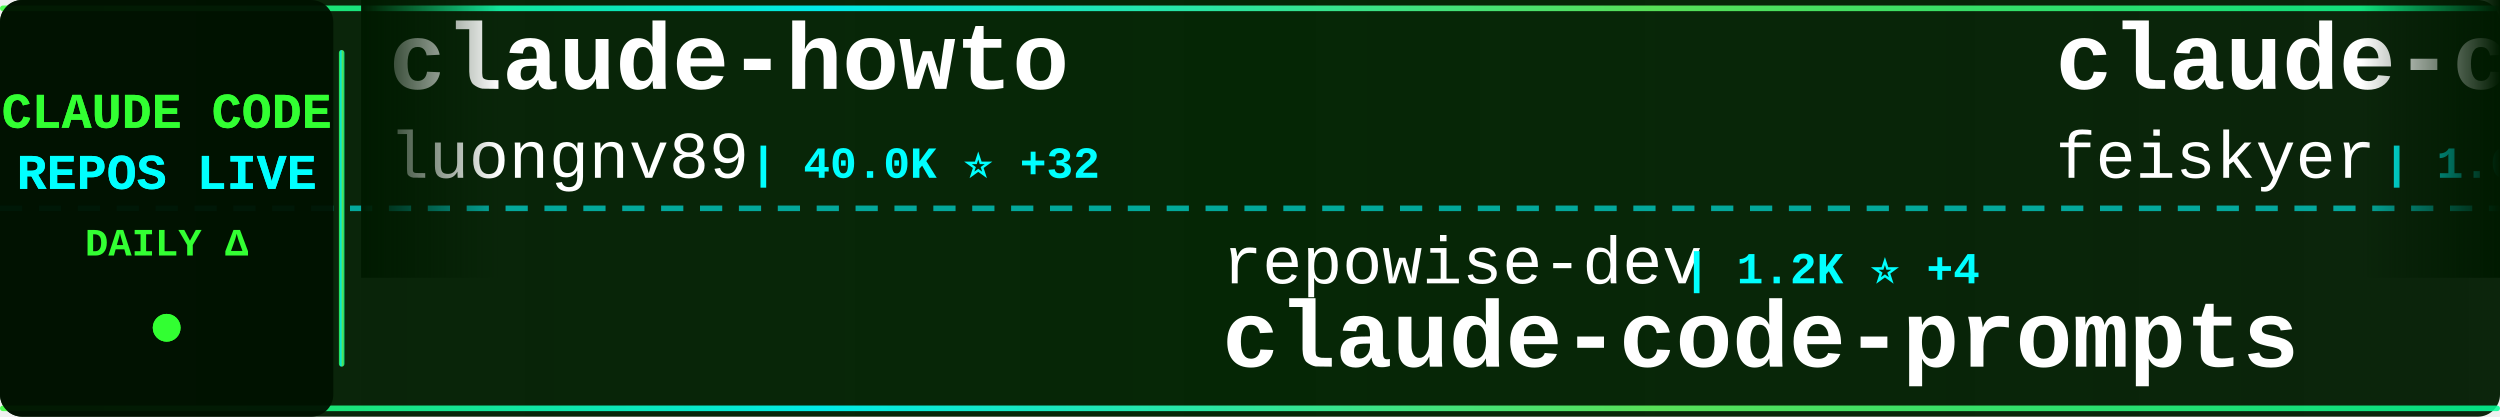
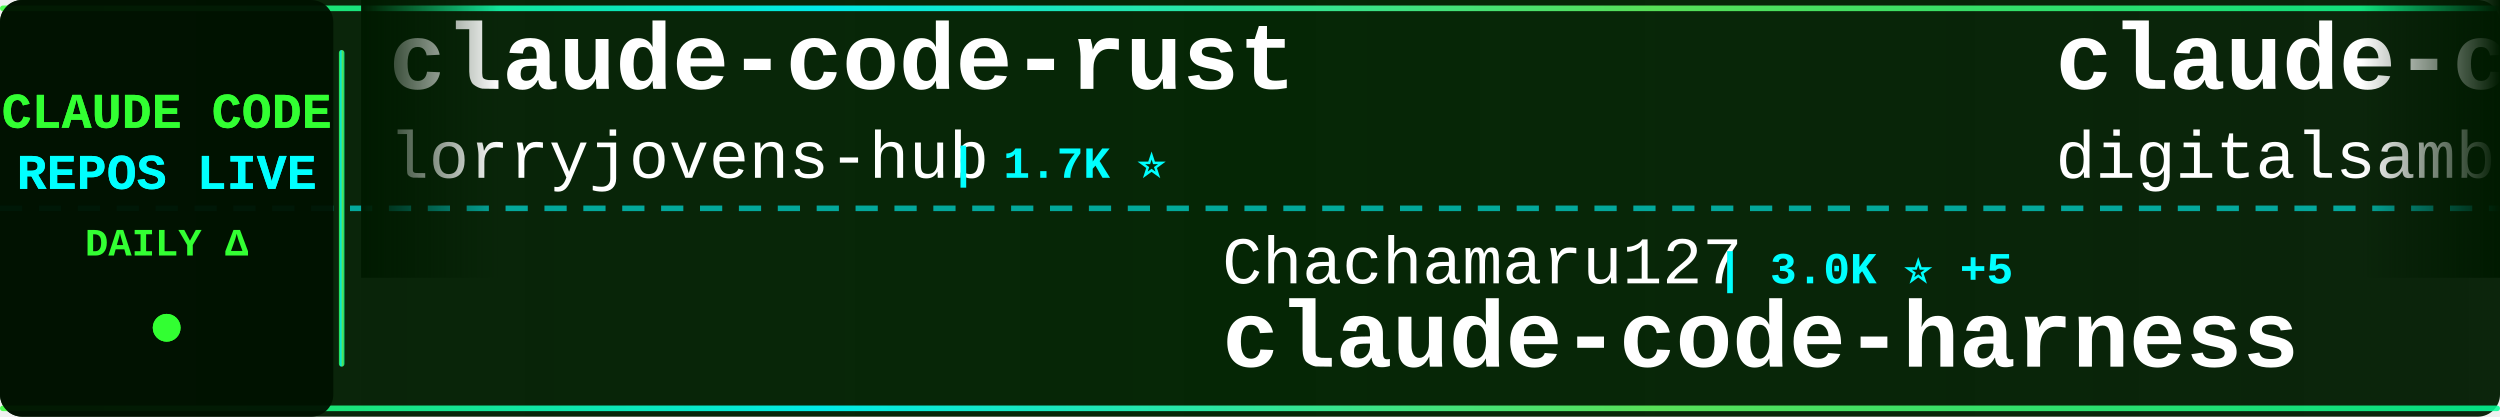
<svg xmlns="http://www.w3.org/2000/svg" width="900" height="150">
  <defs>
    <linearGradient id="tickerBg" x1="0%" y1="0%" x2="100%" y2="0%">
      <stop offset="0%" style="stop-color:#001a00;stop-opacity:0.95" />
      <stop offset="50%" style="stop-color:#002200;stop-opacity:0.98" />
      <stop offset="100%" style="stop-color:#001a00;stop-opacity:0.95" />
    </linearGradient>
    <linearGradient id="borderGrad" x1="0%" y1="0%" x2="100%" y2="0%">
      <stop offset="0%" style="stop-color:#33ff33;stop-opacity:0.85">
        <animate attributeName="stop-opacity" values="0.85;1;0.85" dur="2s" repeatCount="indefinite" />
      </stop>
      <stop offset="33%" style="stop-color:#00ffff;stop-opacity:0.9">
        <animate attributeName="stop-opacity" values="0.9;1;0.9" dur="2.2s" repeatCount="indefinite" />
      </stop>
      <stop offset="66%" style="stop-color:#66ff66;stop-opacity:0.85">
        <animate attributeName="stop-opacity" values="0.85;1;0.85" dur="1.8s" repeatCount="indefinite" />
      </stop>
      <stop offset="100%" style="stop-color:#00ff99;stop-opacity:0.85">
        <animate attributeName="stop-opacity" values="0.85;1;0.85" dur="2s" repeatCount="indefinite" />
      </stop>
    </linearGradient>
    <filter id="textGlow">
      <feGaussianBlur stdDeviation="0.1" result="coloredBlur" />
      <feMerge>
        <feMergeNode in="coloredBlur" />
        <feMergeNode in="SourceGraphic" />
      </feMerge>
    </filter>
    <filter id="metricGlow">
      <feGaussianBlur stdDeviation="0.2" result="coloredBlur" />
      <feMerge>
        <feMergeNode in="coloredBlur" />
        <feMergeNode in="SourceGraphic" />
      </feMerge>
    </filter>
    <linearGradient id="leftFade" x1="0%" y1="0%" x2="100%" y2="0%">
      <stop offset="0%" style="stop-color:#001a00;stop-opacity:1" />
      <stop offset="100%" style="stop-color:#001a00;stop-opacity:0" />
    </linearGradient>
    <linearGradient id="rightFade" x1="0%" y1="0%" x2="100%" y2="0%">
      <stop offset="0%" style="stop-color:#001a00;stop-opacity:0" />
      <stop offset="100%" style="stop-color:#001a00;stop-opacity:1" />
    </linearGradient>
  </defs>
  <rect width="900" height="150" fill="url(#tickerBg)" rx="8" />
  <rect x="0" y="2" width="900" height="2" fill="url(#borderGrad)" rx="1" />
  <rect x="0" y="146" width="900" height="2" fill="url(#borderGrad)" rx="1" />
  <line x1="0" y1="75" x2="900" y2="75" stroke="#00ffff" stroke-width="2" stroke-dasharray="8 6" opacity="0.6" />
  <rect x="0" y="0" width="120" height="150" fill="#001100" opacity="0.95" rx="8" />
  <text x="60" y="46" font-family="'Courier New', monospace" font-size="18" font-weight="bold" fill="#33ff33" text-anchor="middle" filter="url(#textGlow)">
    CLAUDE CODE
  </text>
  <text x="60" y="68" font-family="'Courier New', monospace" font-size="18" font-weight="bold" fill="#00ffff" text-anchor="middle" filter="url(#textGlow)">
    REPOS LIVE
  </text>
  <text x="60" y="92" font-family="'Courier New', monospace" font-size="14" font-weight="bold" fill="#33ff33" text-anchor="middle">
    DAILY Δ
  </text>
  <circle cx="60" cy="118" r="5" fill="#33ff33" filter="url(#metricGlow)">
    <animate attributeName="r" values="4;6;4" dur="1.5s" repeatCount="indefinite" />
    <animate attributeName="opacity" values="0.6;1;0.6" dur="1.5s" repeatCount="indefinite" />
  </circle>
  <rect x="122" y="18" width="2" height="114" fill="url(#borderGrad)" rx="1" />
  <clipPath id="tickerClip">
    <rect x="130" y="0" width="770" height="150" />
  </clipPath>
  <g clip-path="url(#tickerClip)">
    <g id="tickerItems">
      <animateTransform attributeName="transform" attributeType="XML" type="translate" from="0 0" to="-3000 0" dur="54s" repeatCount="indefinite" />
      <g transform="translate(0, 0)">
+         <text x="140" y="32" font-family="'Courier New', monospace" font-size="34" font-weight="bold" fill="#ffffff">claude-code-rust</text>
+         <text x="140" y="64" font-family="'Courier New', monospace" font-size="24" font-weight="normal" fill="#ffffff" opacity="1.0">lorryjovens-hub</text>
+         <text x="342" y="64" font-family="'Courier New', monospace" font-size="16" font-weight="bold" fill="#00ffff"> | 1.7K ⭐</text>
+       </g>
+       <g transform="translate(300, 0)">
+         <text x="140" y="102" font-family="'Courier New', monospace" font-size="24" font-weight="normal" fill="#ffffff" opacity="1.0">Chachamaru127</text>
+         <text x="318" y="102" font-family="'Courier New', monospace" font-size="16" font-weight="bold" fill="#00ffff"> | 3.0K ⭐ +5</text>
+         <text x="140" y="132" font-family="'Courier New', monospace" font-size="34" font-weight="bold" fill="#ffffff">claude-code-harness</text>
+       </g>
+       <g transform="translate(600, 0)">
+         <text x="140" y="32" font-family="'Courier New', monospace" font-size="34" font-weight="bold" fill="#ffffff">claude-code-video-toolki...</text>
+         <text x="140" y="64" font-family="'Courier New', monospace" font-size="24" font-weight="normal" fill="#ffffff" opacity="1.0">digitalsamba</text>
+         <text x="306" y="64" font-family="'Courier New', monospace" font-size="16" font-weight="bold" fill="#00ffff"> | 1.8K ⭐ +7</text>
+       </g>
+       <g transform="translate(900, 0)">
+         <text x="140" y="102" font-family="'Courier New', monospace" font-size="24" font-weight="normal" fill="#ffffff" opacity="1.0">Windy3f3f3f3f</text>
+         <text x="318" y="102" font-family="'Courier New', monospace" font-size="16" font-weight="bold" fill="#00ffff"> | 3.2K ⭐ +9</text>
+         <text x="140" y="132" font-family="'Courier New', monospace" font-size="34" font-weight="bold" fill="#ffffff">how-claude-code-works</text>
+       </g>
+       <g transform="translate(1200, 0)">
        <text x="140" y="32" font-family="'Courier New', monospace" font-size="34" font-weight="bold" fill="#ffffff">claude-howto</text>
        <text x="140" y="64" font-family="'Courier New', monospace" font-size="24" font-weight="normal" fill="#ffffff" opacity="1.0">luongnv89</text>
-         <text x="270" y="64" font-family="'Courier New', monospace" font-size="16" font-weight="bold" fill="#00ffff"> | 40.0K ⭐ +32</text>
-       </g>
-       <g transform="translate(300, 0)">
-         <text x="140" y="102" font-family="'Courier New', monospace" font-size="24" font-weight="normal" fill="#ffffff" opacity="1.0">repowise-dev</text>
-         <text x="306" y="102" font-family="'Courier New', monospace" font-size="16" font-weight="bold" fill="#00ffff"> | 1.2K ⭐ +4</text>
-         <text x="140" y="132" font-family="'Courier New', monospace" font-size="34" font-weight="bold" fill="#ffffff">claude-code-prompts</text>
-       </g>
-       <g transform="translate(600, 0)">
-         <text x="140" y="32" font-family="'Courier New', monospace" font-size="34" font-weight="bold" fill="#ffffff">claude-code-settings</text>
-         <text x="140" y="64" font-family="'Courier New', monospace" font-size="24" font-weight="normal" fill="#ffffff" opacity="1.0">feiskyer</text>
-         <text x="258" y="64" font-family="'Courier New', monospace" font-size="16" font-weight="bold" fill="#00ffff"> | 1.6K ⭐</text>
-       </g>
-       <g transform="translate(900, 0)">
-         <text x="140" y="102" font-family="'Courier New', monospace" font-size="24" font-weight="normal" fill="#ffffff" opacity="1.0">777genius</text>
-         <text x="270" y="102" font-family="'Courier New', monospace" font-size="16" font-weight="bold" fill="#00ffff"> | 919 ⭐</text>
-         <text x="140" y="132" font-family="'Courier New', monospace" font-size="34" font-weight="bold" fill="#ffffff">claude-code-source-code</text>
-       </g>
-       <g transform="translate(1200, 0)">
-         <text x="140" y="32" font-family="'Courier New', monospace" font-size="34" font-weight="bold" fill="#ffffff">claude-code-infrastructu...</text>
-         <text x="140" y="64" font-family="'Courier New', monospace" font-size="24" font-weight="normal" fill="#ffffff" opacity="1.0">diet103</text>
-         <text x="246" y="64" font-family="'Courier New', monospace" font-size="16" font-weight="bold" fill="#00ffff"> | 9.8K ⭐ +48</text>
+         <text x="270" y="64" font-family="'Courier New', monospace" font-size="16" font-weight="bold" fill="#00ffff"> | 40.0K ⭐ +31</text>
      </g>
      <g transform="translate(1500, 0)">
-         <text x="140" y="102" font-family="'Courier New', monospace" font-size="24" font-weight="normal" fill="#ffffff" opacity="1.0">JrCx7scC</text>
-         <text x="258" y="102" font-family="'Courier New', monospace" font-size="16" font-weight="bold" fill="#00ffff"> | 371 ⭐</text>
-         <text x="140" y="132" font-family="'Courier New', monospace" font-size="34" font-weight="bold" fill="#ffffff">claude-code-source</text>
+         <text x="140" y="102" font-family="'Courier New', monospace" font-size="24" font-weight="normal" fill="#ffffff" opacity="1.0">affaan-m</text>
+         <text x="258" y="102" font-family="'Courier New', monospace" font-size="16" font-weight="bold" fill="#00ffff"> | 231.1K ⭐ +308</text>
+         <text x="140" y="132" font-family="'Courier New', monospace" font-size="34" font-weight="bold" fill="#ffffff">ECC</text>
      </g>
      <g transform="translate(1800, 0)">
-         <text x="140" y="32" font-family="'Courier New', monospace" font-size="34" font-weight="bold" fill="#ffffff">awesome-claude-code-tool...</text>
-         <text x="140" y="64" font-family="'Courier New', monospace" font-size="24" font-weight="normal" fill="#ffffff" opacity="1.0">rohitg00</text>
-         <text x="258" y="64" font-family="'Courier New', monospace" font-size="16" font-weight="bold" fill="#00ffff"> | 2.3K ⭐ +5</text>
+         <text x="140" y="32" font-family="'Courier New', monospace" font-size="34" font-weight="bold" fill="#ffffff">claude-code-security-rev...</text>
+         <text x="140" y="64" font-family="'Courier New', monospace" font-size="24" font-weight="normal" fill="#ffffff" opacity="1.0">anthropics</text>
+         <text x="282" y="64" font-family="'Courier New', monospace" font-size="16" font-weight="bold" fill="#00ffff"> | 5.6K ⭐ +4</text>
      </g>
      <g transform="translate(2100, 0)">
-         <text x="140" y="102" font-family="'Courier New', monospace" font-size="24" font-weight="normal" fill="#ffffff" opacity="1.0">disler</text>
-         <text x="234" y="102" font-family="'Courier New', monospace" font-size="16" font-weight="bold" fill="#00ffff"> | 1.5K ⭐ +4</text>
-         <text x="140" y="132" font-family="'Courier New', monospace" font-size="34" font-weight="bold" fill="#ffffff">pi-vs-claude-code</text>
+         <text x="140" y="102" font-family="'Courier New', monospace" font-size="24" font-weight="normal" fill="#ffffff" opacity="1.0">KPR111</text>
+         <text x="234" y="102" font-family="'Courier New', monospace" font-size="16" font-weight="bold" fill="#00ffff"> | 18 ⭐</text>
+         <text x="140" y="132" font-family="'Courier New', monospace" font-size="34" font-weight="bold" fill="#ffffff">Claude-Code</text>
      </g>
      <g transform="translate(2400, 0)">
-         <text x="140" y="32" font-family="'Courier New', monospace" font-size="34" font-weight="bold" fill="#ffffff">claude-code-base-action</text>
-         <text x="140" y="64" font-family="'Courier New', monospace" font-size="24" font-weight="normal" fill="#ffffff" opacity="1.0">anthropics</text>
-         <text x="282" y="64" font-family="'Courier New', monospace" font-size="16" font-weight="bold" fill="#00ffff"> | 916 ⭐ +1</text>
+         <text x="140" y="32" font-family="'Courier New', monospace" font-size="34" font-weight="bold" fill="#ffffff">Open-ClaudeCode</text>
+         <text x="140" y="64" font-family="'Courier New', monospace" font-size="24" font-weight="normal" fill="#ffffff" opacity="1.0">LING71671</text>
+         <text x="270" y="64" font-family="'Courier New', monospace" font-size="16" font-weight="bold" fill="#00ffff"> | 920 ⭐ +1</text>
      </g>
      <g transform="translate(2700, 0)">
        <text x="140" y="102" font-family="'Courier New', monospace" font-size="24" font-weight="normal" fill="#ffffff" opacity="1.0">musistudio</text>
-         <text x="282" y="102" font-family="'Courier New', monospace" font-size="16" font-weight="bold" fill="#00ffff"> | 35.9K ⭐ +25</text>
+         <text x="282" y="102" font-family="'Courier New', monospace" font-size="16" font-weight="bold" fill="#00ffff"> | 35.9K ⭐ +24</text>
        <text x="140" y="132" font-family="'Courier New', monospace" font-size="34" font-weight="bold" fill="#ffffff">claude-code-router</text>
      </g>
      <g transform="translate(3000, 0)">
-         <text x="140" y="32" font-family="'Courier New', monospace" font-size="34" font-weight="bold" fill="#ffffff">claude-howto</text>
-         <text x="140" y="64" font-family="'Courier New', monospace" font-size="24" font-weight="normal" fill="#ffffff" opacity="1.0">luongnv89</text>
-         <text x="270" y="64" font-family="'Courier New', monospace" font-size="16" font-weight="bold" fill="#00ffff"> | 40.0K ⭐ +32</text>
+         <text x="140" y="32" font-family="'Courier New', monospace" font-size="34" font-weight="bold" fill="#ffffff">claude-code-rust</text>
+         <text x="140" y="64" font-family="'Courier New', monospace" font-size="24" font-weight="normal" fill="#ffffff" opacity="1.0">lorryjovens-hub</text>
+         <text x="342" y="64" font-family="'Courier New', monospace" font-size="16" font-weight="bold" fill="#00ffff"> | 1.7K ⭐</text>
      </g>
      <g transform="translate(3300, 0)">
-         <text x="140" y="102" font-family="'Courier New', monospace" font-size="24" font-weight="normal" fill="#ffffff" opacity="1.0">repowise-dev</text>
-         <text x="306" y="102" font-family="'Courier New', monospace" font-size="16" font-weight="bold" fill="#00ffff"> | 1.2K ⭐ +4</text>
-         <text x="140" y="132" font-family="'Courier New', monospace" font-size="34" font-weight="bold" fill="#ffffff">claude-code-prompts</text>
+         <text x="140" y="102" font-family="'Courier New', monospace" font-size="24" font-weight="normal" fill="#ffffff" opacity="1.0">Chachamaru127</text>
+         <text x="318" y="102" font-family="'Courier New', monospace" font-size="16" font-weight="bold" fill="#00ffff"> | 3.0K ⭐ +5</text>
+         <text x="140" y="132" font-family="'Courier New', monospace" font-size="34" font-weight="bold" fill="#ffffff">claude-code-harness</text>
      </g>
      <g transform="translate(3600, 0)">
-         <text x="140" y="32" font-family="'Courier New', monospace" font-size="34" font-weight="bold" fill="#ffffff">claude-code-settings</text>
-         <text x="140" y="64" font-family="'Courier New', monospace" font-size="24" font-weight="normal" fill="#ffffff" opacity="1.0">feiskyer</text>
-         <text x="258" y="64" font-family="'Courier New', monospace" font-size="16" font-weight="bold" fill="#00ffff"> | 1.6K ⭐</text>
+         <text x="140" y="32" font-family="'Courier New', monospace" font-size="34" font-weight="bold" fill="#ffffff">claude-code-video-toolki...</text>
+         <text x="140" y="64" font-family="'Courier New', monospace" font-size="24" font-weight="normal" fill="#ffffff" opacity="1.0">digitalsamba</text>
+         <text x="306" y="64" font-family="'Courier New', monospace" font-size="16" font-weight="bold" fill="#00ffff"> | 1.8K ⭐ +7</text>
      </g>
      <g transform="translate(3900, 0)">
-         <text x="140" y="102" font-family="'Courier New', monospace" font-size="24" font-weight="normal" fill="#ffffff" opacity="1.0">777genius</text>
-         <text x="270" y="102" font-family="'Courier New', monospace" font-size="16" font-weight="bold" fill="#00ffff"> | 919 ⭐</text>
-         <text x="140" y="132" font-family="'Courier New', monospace" font-size="34" font-weight="bold" fill="#ffffff">claude-code-source-code</text>
+         <text x="140" y="102" font-family="'Courier New', monospace" font-size="24" font-weight="normal" fill="#ffffff" opacity="1.0">Windy3f3f3f3f</text>
+         <text x="318" y="102" font-family="'Courier New', monospace" font-size="16" font-weight="bold" fill="#00ffff"> | 3.2K ⭐ +9</text>
+         <text x="140" y="132" font-family="'Courier New', monospace" font-size="34" font-weight="bold" fill="#ffffff">how-claude-code-works</text>
      </g>
    </g>
  </g>
  <rect x="130" y="0" width="50" height="100" fill="url(#leftFade)" />
  <rect x="850" y="0" width="50" height="100" fill="url(#rightFade)" />
</svg>
